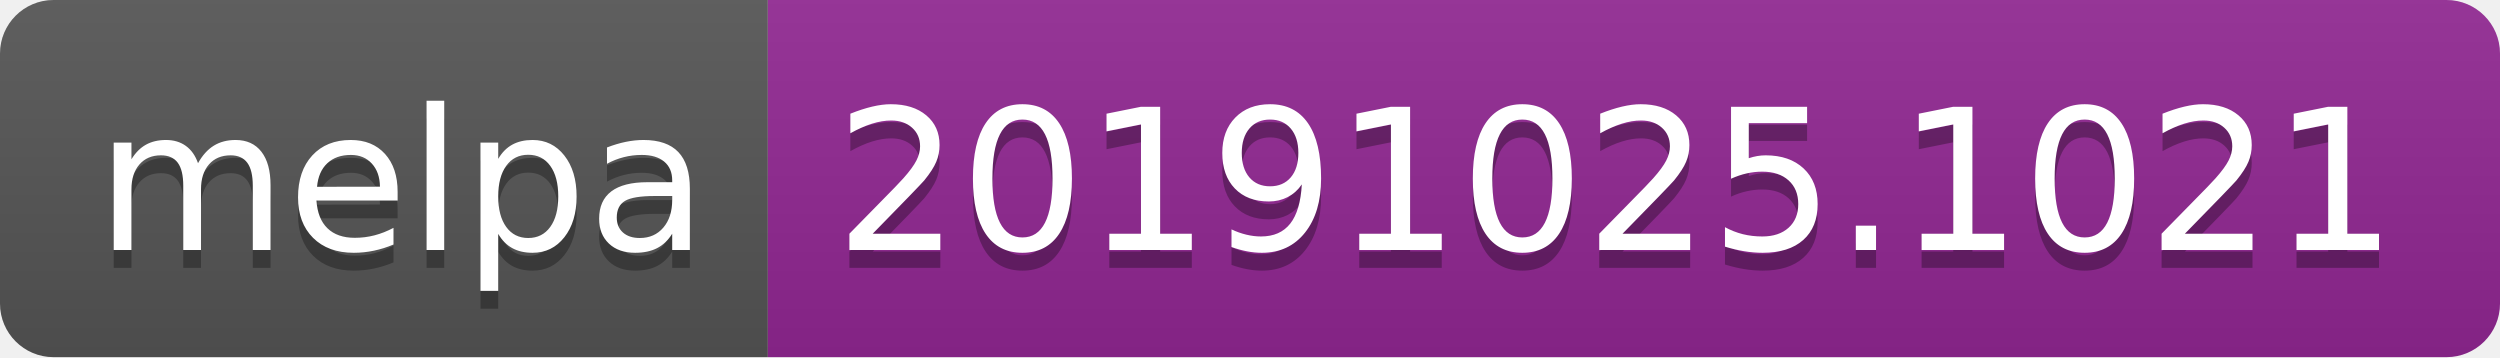
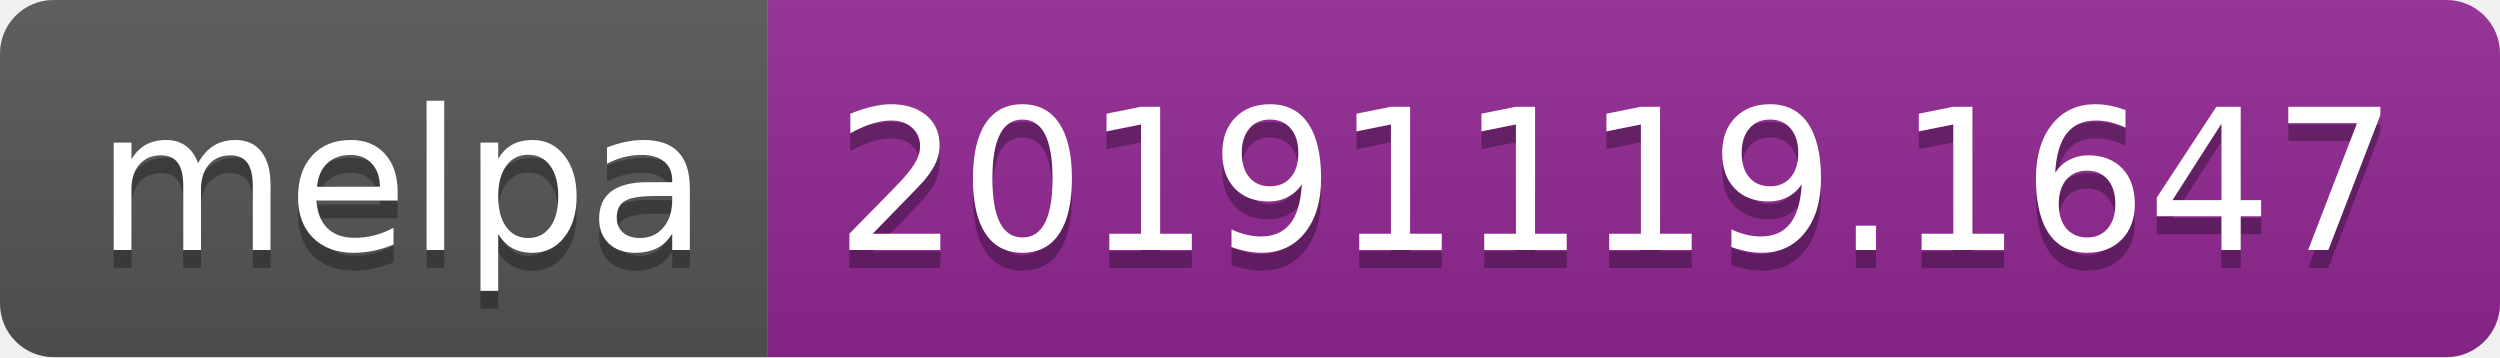
<svg xmlns="http://www.w3.org/2000/svg" width="140" height="20">
  <linearGradient id="b" x2="0" y2="100%">
    <stop offset="0" stop-color="#bbb" stop-opacity=".1" />
    <stop offset="1" stop-opacity=".1" />
  </linearGradient>
  <clipPath id="a">
    <rect width="140" height="20" rx="3" fill="#fff" />
  </clipPath>
  <g clip-path="url(#a)">
    <path fill="#555" d="M0 0h43v20H0z" />
    <path fill="#922793" d="M43 0h97v20H43z" />
    <path fill="url(#b)" d="M0 0h140v20H0z" />
  </g>
  <g fill="#fff" text-anchor="middle" font-family="DejaVu Sans,Verdana,Geneva,sans-serif" font-size="110">
    <text x="225" y="150" fill="#010101" fill-opacity=".3" transform="scale(.1)" textLength="330">melpa</text>
    <text x="225" y="140" transform="scale(.1)" textLength="330">melpa</text>
-     <text x="905" y="150" fill="#010101" fill-opacity=".3" transform="scale(.1)" textLength="870">20191025.1021</text>
-     <text x="905" y="140" transform="scale(.1)" textLength="870">20191025.1021</text>
+     <text x="905" y="150" fill="#010101" fill-opacity=".3" transform="scale(.1)" textLength="870">20191119.1647</text>
+     <text x="905" y="140" transform="scale(.1)" textLength="870">20191119.1647</text>
  </g>
</svg>
